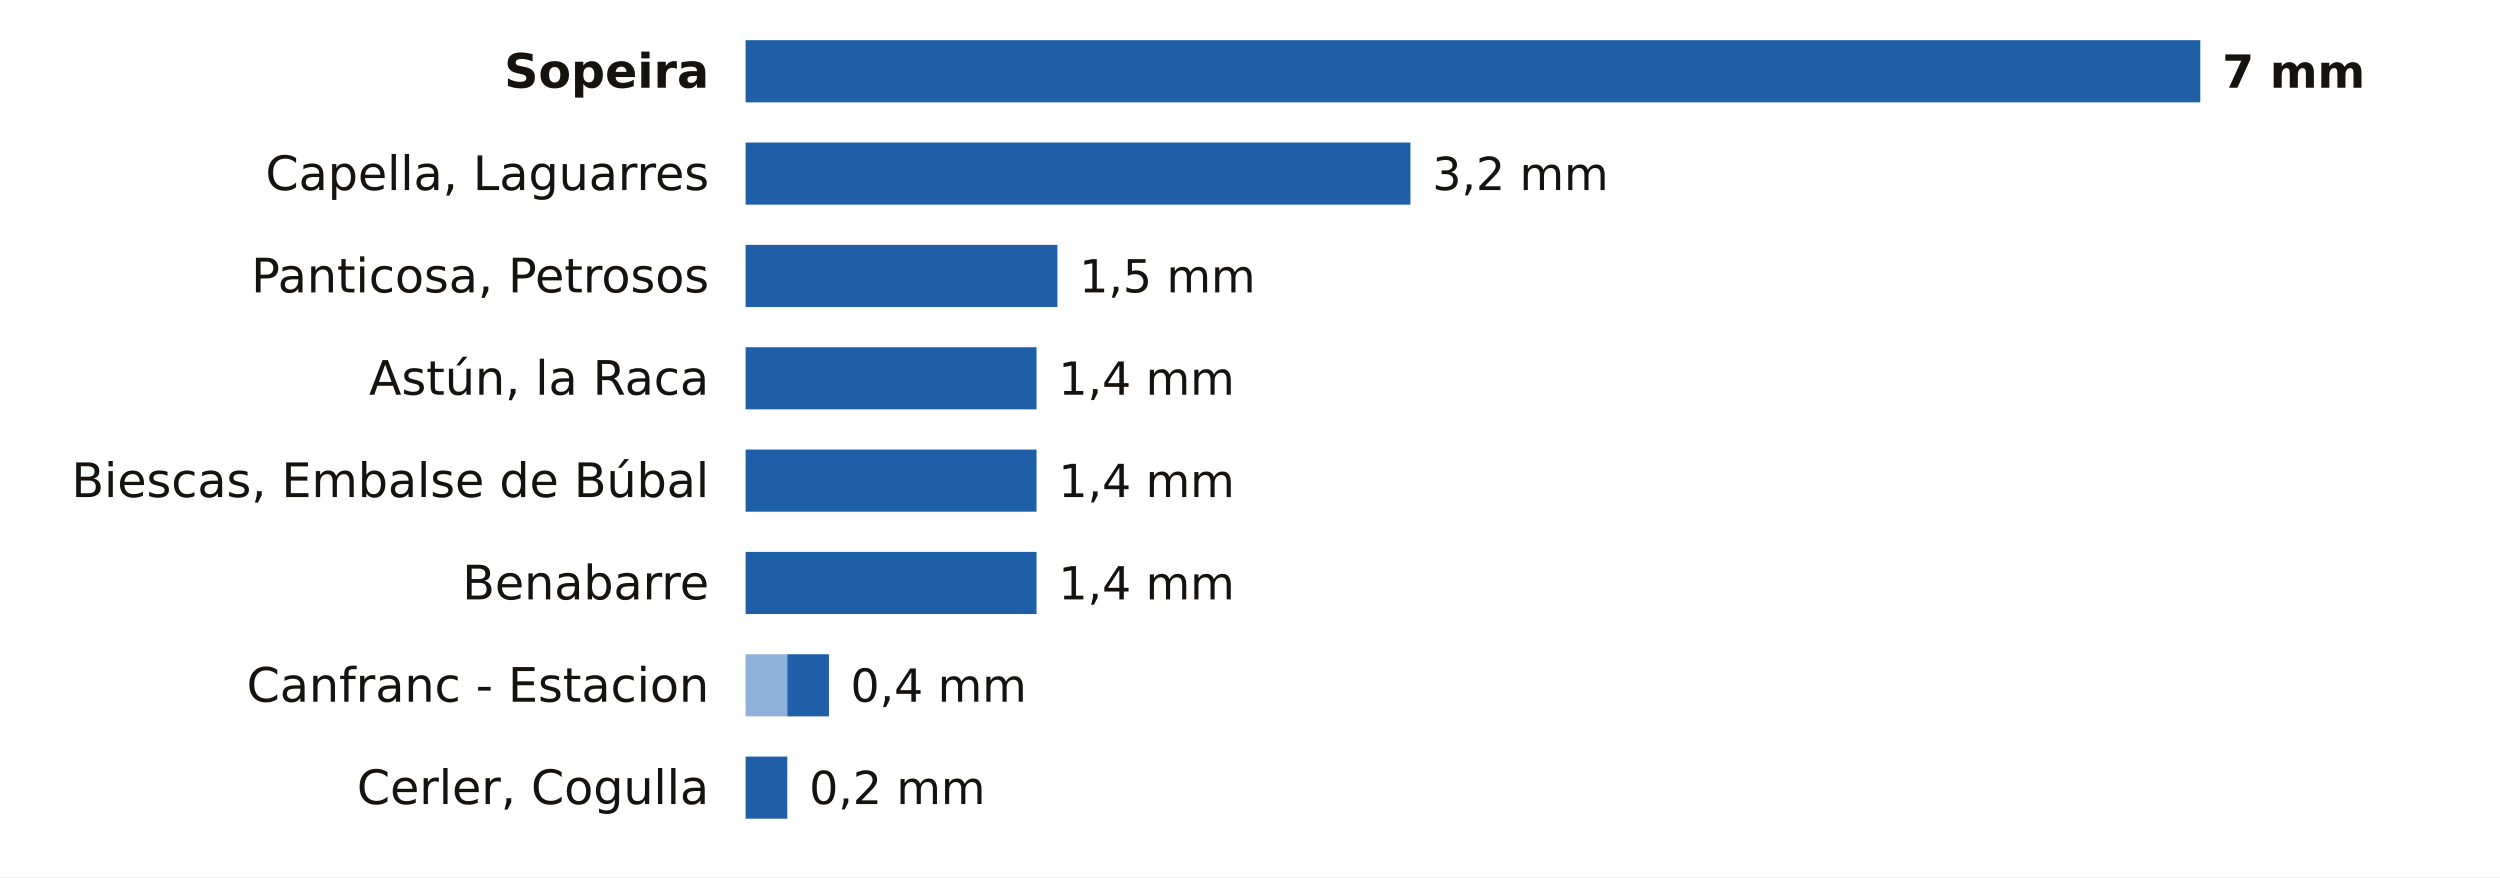
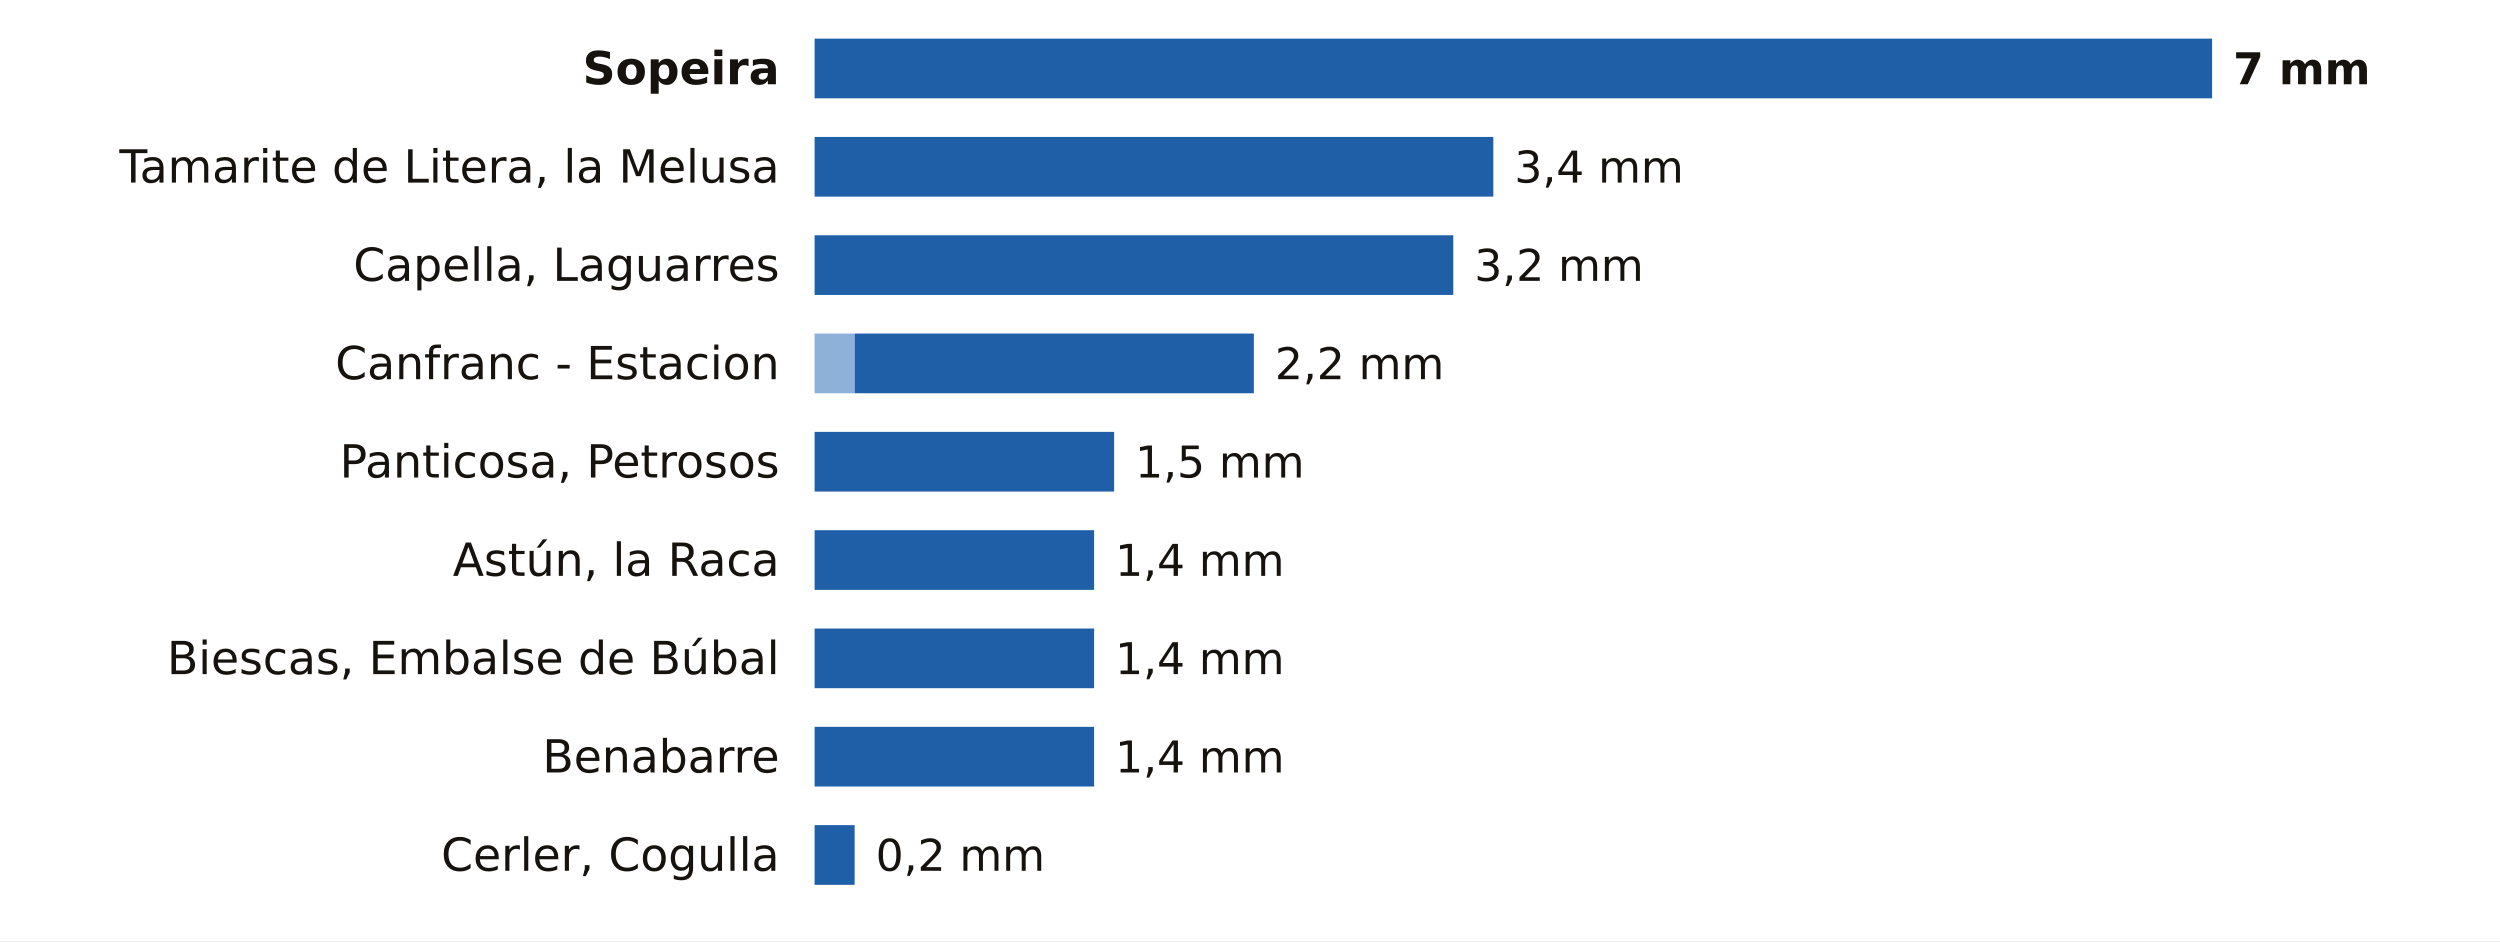
- <svg xmlns="http://www.w3.org/2000/svg" viewBox="0 0 684 240" width="684" height="240" role="img" aria-label="La lluvia de los últimos 7 días en las estaciones de AEMET de Huesca">
-   <rect width="684" height="240" fill="#FFFFFF" />
-   <text x="194.0" y="24.0" font-size="13" fill="#16130F" text-anchor="end" font-weight="600" font-family="Public Sans, DejaVu Sans, Arial, sans-serif">Sopeira</text>
-   <rect x="204.0" y="11" width="398.0" height="17" fill="#1F5FA8" />
-   <text x="608.0" y="24.0" font-size="12.5" fill="#16130F" text-anchor="start" font-weight="700" font-family="Public Sans, DejaVu Sans, Arial, sans-serif">7 mm</text>
-   <text x="194.0" y="52.0" font-size="13" fill="#16130F" text-anchor="end" font-weight="400" font-family="Public Sans, DejaVu Sans, Arial, sans-serif">Capella, Laguarres</text>
-   <rect x="204.0" y="39" width="181.9" height="17" fill="#1F5FA8" />
-   <text x="391.9" y="52.0" font-size="12.5" fill="#16130F" text-anchor="start" font-weight="500" font-family="Public Sans, DejaVu Sans, Arial, sans-serif">3,2 mm</text>
-   <text x="194.0" y="80.0" font-size="13" fill="#16130F" text-anchor="end" font-weight="400" font-family="Public Sans, DejaVu Sans, Arial, sans-serif">Panticosa, Petrosos</text>
-   <rect x="204.0" y="67" width="85.3" height="17" fill="#1F5FA8" />
-   <text x="295.3" y="80.0" font-size="12.5" fill="#16130F" text-anchor="start" font-weight="500" font-family="Public Sans, DejaVu Sans, Arial, sans-serif">1,5 mm</text>
-   <text x="194.0" y="108.0" font-size="13" fill="#16130F" text-anchor="end" font-weight="400" font-family="Public Sans, DejaVu Sans, Arial, sans-serif">Astún, la Raca</text>
-   <rect x="204.0" y="95" width="79.6" height="17" fill="#1F5FA8" />
-   <text x="289.6" y="108.0" font-size="12.5" fill="#16130F" text-anchor="start" font-weight="500" font-family="Public Sans, DejaVu Sans, Arial, sans-serif">1,4 mm</text>
-   <text x="194.0" y="136.0" font-size="13" fill="#16130F" text-anchor="end" font-weight="400" font-family="Public Sans, DejaVu Sans, Arial, sans-serif">Biescas, Embalse de Búbal</text>
-   <rect x="204.0" y="123" width="79.6" height="17" fill="#1F5FA8" />
-   <text x="289.6" y="136.0" font-size="12.5" fill="#16130F" text-anchor="start" font-weight="500" font-family="Public Sans, DejaVu Sans, Arial, sans-serif">1,4 mm</text>
-   <text x="194.0" y="164.0" font-size="13" fill="#16130F" text-anchor="end" font-weight="400" font-family="Public Sans, DejaVu Sans, Arial, sans-serif">Benabarre</text>
-   <rect x="204.0" y="151" width="79.6" height="17" fill="#1F5FA8" />
-   <text x="289.6" y="164.0" font-size="12.5" fill="#16130F" text-anchor="start" font-weight="500" font-family="Public Sans, DejaVu Sans, Arial, sans-serif">1,4 mm</text>
-   <text x="194.0" y="192.0" font-size="13" fill="#16130F" text-anchor="end" font-weight="400" font-family="Public Sans, DejaVu Sans, Arial, sans-serif">Canfranc - Estacion</text>
-   <rect x="204" y="179" width="11.4" height="17" fill="#8EB1DA" />
-   <rect x="215.4" y="179" width="11.4" height="17" fill="#1F5FA8" />
-   <text x="232.7" y="192.0" font-size="12.5" fill="#16130F" text-anchor="start" font-weight="500" font-family="Public Sans, DejaVu Sans, Arial, sans-serif">0,4 mm</text>
-   <text x="194.0" y="220.0" font-size="13" fill="#16130F" text-anchor="end" font-weight="400" font-family="Public Sans, DejaVu Sans, Arial, sans-serif">Cerler, Cogulla</text>
-   <rect x="204.0" y="207" width="11.4" height="17" fill="#1F5FA8" />
-   <text x="221.4" y="220.0" font-size="12.5" fill="#16130F" text-anchor="start" font-weight="500" font-family="Public Sans, DejaVu Sans, Arial, sans-serif">0,2 mm</text>
+ <svg xmlns="http://www.w3.org/2000/svg" viewBox="0 0 712 268" width="712" height="268" role="img" aria-label="La lluvia de los últimos 7 días en las estaciones de AEMET de Huesca">
+   <rect width="712" height="268" fill="#FFFFFF" />
+   <text x="222.0" y="24.0" font-size="13" fill="#16130F" text-anchor="end" font-weight="600" font-family="Public Sans, DejaVu Sans, Arial, sans-serif">Sopeira</text>
+   <rect x="232.0" y="11" width="398.0" height="17" fill="#1F5FA8" />
+   <text x="636.0" y="24.0" font-size="12.5" fill="#16130F" text-anchor="start" font-weight="700" font-family="Public Sans, DejaVu Sans, Arial, sans-serif">7 mm</text>
+   <text x="222.0" y="52.0" font-size="13" fill="#16130F" text-anchor="end" font-weight="400" font-family="Public Sans, DejaVu Sans, Arial, sans-serif">Tamarite de Litera, la Melusa</text>
+   <rect x="232.0" y="39" width="193.3" height="17" fill="#1F5FA8" />
+   <text x="431.3" y="52.0" font-size="12.5" fill="#16130F" text-anchor="start" font-weight="500" font-family="Public Sans, DejaVu Sans, Arial, sans-serif">3,4 mm</text>
+   <text x="222.0" y="80.0" font-size="13" fill="#16130F" text-anchor="end" font-weight="400" font-family="Public Sans, DejaVu Sans, Arial, sans-serif">Capella, Laguarres</text>
+   <rect x="232.0" y="67" width="181.9" height="17" fill="#1F5FA8" />
+   <text x="419.9" y="80.0" font-size="12.5" fill="#16130F" text-anchor="start" font-weight="500" font-family="Public Sans, DejaVu Sans, Arial, sans-serif">3,2 mm</text>
+   <text x="222.0" y="108.0" font-size="13" fill="#16130F" text-anchor="end" font-weight="400" font-family="Public Sans, DejaVu Sans, Arial, sans-serif">Canfranc - Estacion</text>
+   <rect x="232" y="95" width="11.4" height="17" fill="#8EB1DA" />
+   <rect x="243.4" y="95" width="113.7" height="17" fill="#1F5FA8" />
+   <text x="363.1" y="108.0" font-size="12.5" fill="#16130F" text-anchor="start" font-weight="500" font-family="Public Sans, DejaVu Sans, Arial, sans-serif">2,2 mm</text>
+   <text x="222.0" y="136.0" font-size="13" fill="#16130F" text-anchor="end" font-weight="400" font-family="Public Sans, DejaVu Sans, Arial, sans-serif">Panticosa, Petrosos</text>
+   <rect x="232.0" y="123" width="85.3" height="17" fill="#1F5FA8" />
+   <text x="323.3" y="136.0" font-size="12.5" fill="#16130F" text-anchor="start" font-weight="500" font-family="Public Sans, DejaVu Sans, Arial, sans-serif">1,5 mm</text>
+   <text x="222.0" y="164.0" font-size="13" fill="#16130F" text-anchor="end" font-weight="400" font-family="Public Sans, DejaVu Sans, Arial, sans-serif">Astún, la Raca</text>
+   <rect x="232.0" y="151" width="79.6" height="17" fill="#1F5FA8" />
+   <text x="317.6" y="164.0" font-size="12.5" fill="#16130F" text-anchor="start" font-weight="500" font-family="Public Sans, DejaVu Sans, Arial, sans-serif">1,4 mm</text>
+   <text x="222.0" y="192.0" font-size="13" fill="#16130F" text-anchor="end" font-weight="400" font-family="Public Sans, DejaVu Sans, Arial, sans-serif">Biescas, Embalse de Búbal</text>
+   <rect x="232.0" y="179" width="79.6" height="17" fill="#1F5FA8" />
+   <text x="317.6" y="192.0" font-size="12.5" fill="#16130F" text-anchor="start" font-weight="500" font-family="Public Sans, DejaVu Sans, Arial, sans-serif">1,4 mm</text>
+   <text x="222.0" y="220.0" font-size="13" fill="#16130F" text-anchor="end" font-weight="400" font-family="Public Sans, DejaVu Sans, Arial, sans-serif">Benabarre</text>
+   <rect x="232.0" y="207" width="79.6" height="17" fill="#1F5FA8" />
+   <text x="317.6" y="220.0" font-size="12.5" fill="#16130F" text-anchor="start" font-weight="500" font-family="Public Sans, DejaVu Sans, Arial, sans-serif">1,4 mm</text>
+   <text x="222.0" y="248.0" font-size="13" fill="#16130F" text-anchor="end" font-weight="400" font-family="Public Sans, DejaVu Sans, Arial, sans-serif">Cerler, Cogulla</text>
+   <rect x="232.0" y="235" width="11.4" height="17" fill="#1F5FA8" />
+   <text x="249.4" y="248.0" font-size="12.5" fill="#16130F" text-anchor="start" font-weight="500" font-family="Public Sans, DejaVu Sans, Arial, sans-serif">0,2 mm</text>
</svg>
